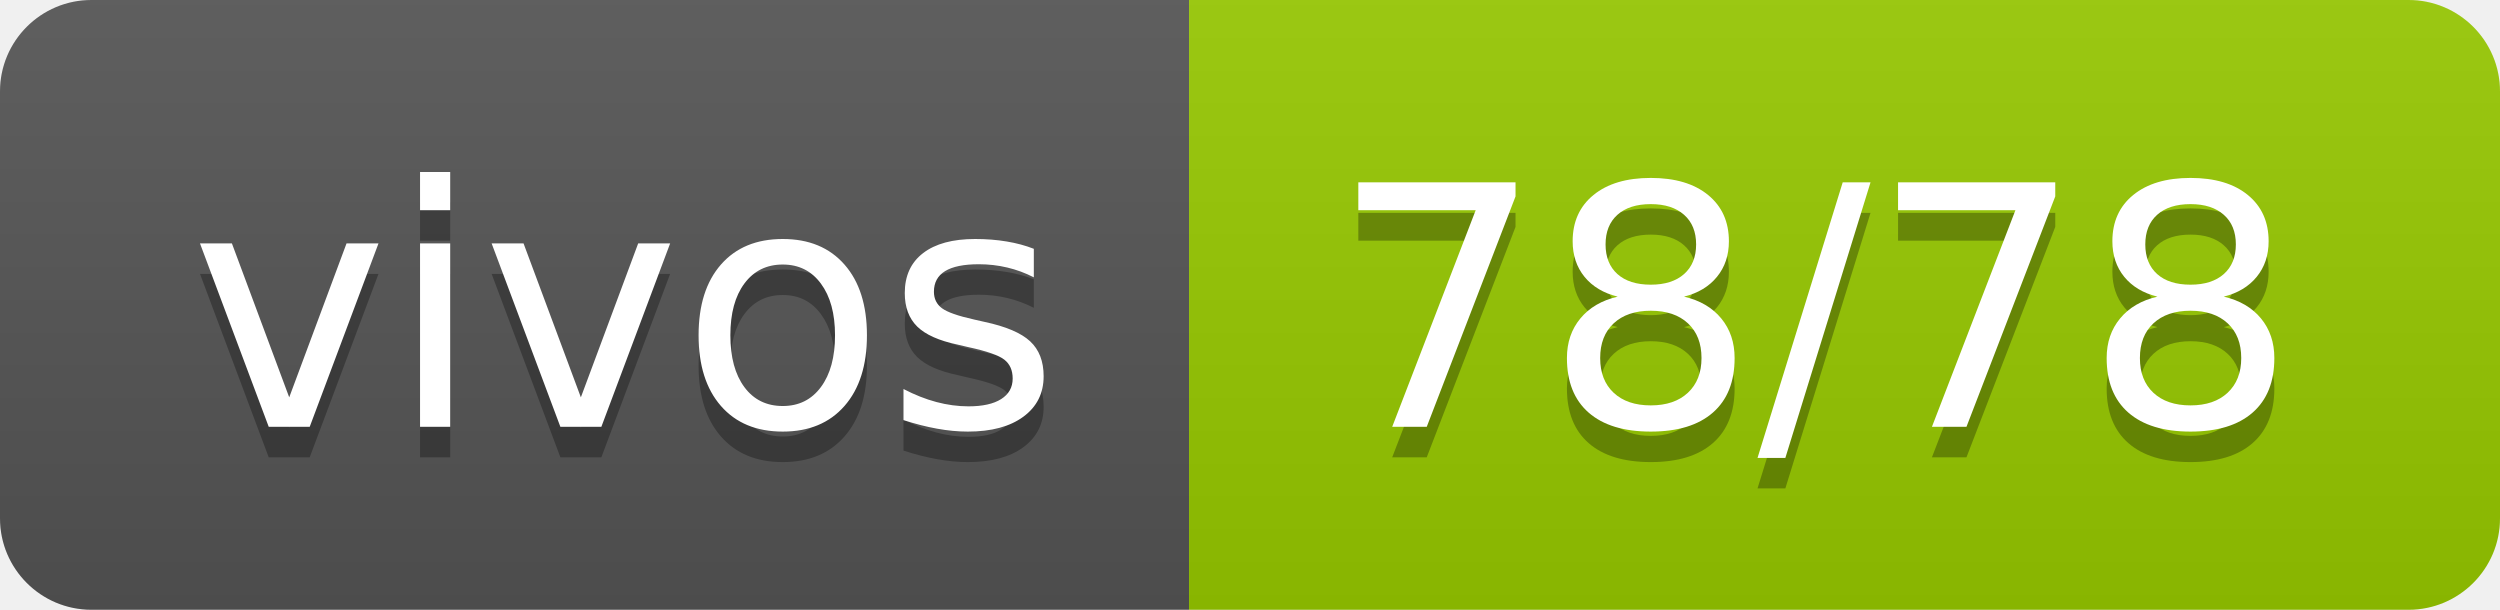
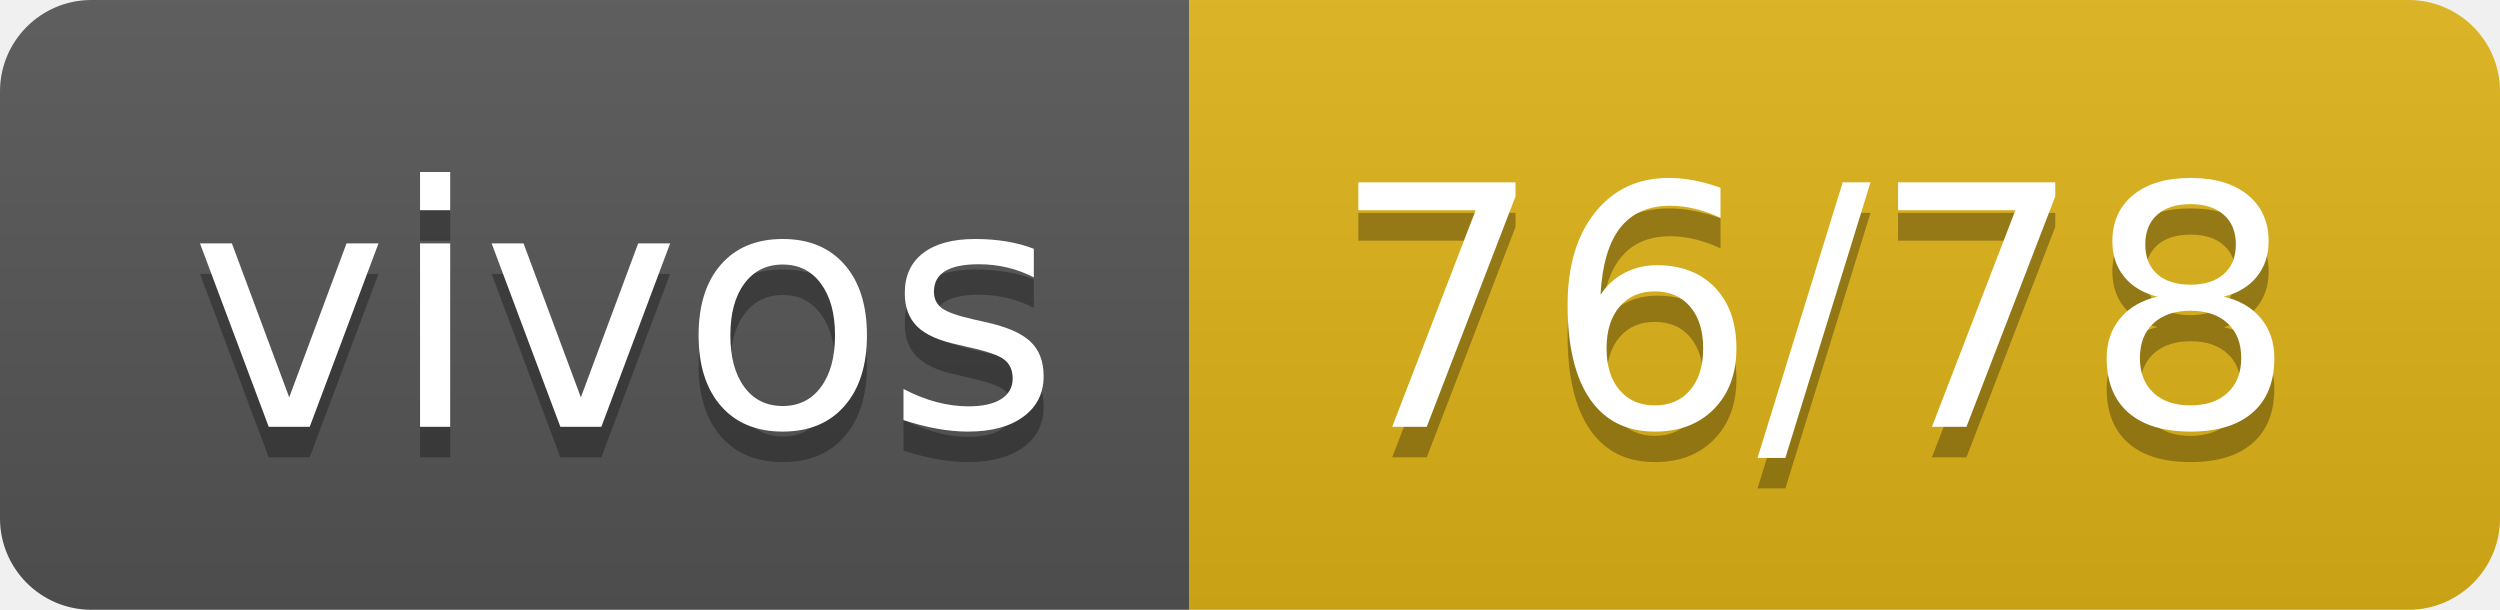
- <svg xmlns="http://www.w3.org/2000/svg" width="82" height="20" role="img" aria-label="vivos: 78/78">
+ <svg xmlns="http://www.w3.org/2000/svg" width="82" height="20" role="img" aria-label="vivos: 76/78">
  <linearGradient id="s" x2="0" y2="100%">
    <stop offset="0" stop-color="#bbb" stop-opacity=".1" />
    <stop offset="1" stop-opacity=".1" />
  </linearGradient>
  <clipPath id="r">
    <rect width="82" height="20" rx="3" fill="#fff" />
  </clipPath>
  <g clip-path="url(#r)">
    <rect width="39" height="20" fill="#555" />
-     <rect x="39" width="43" height="20" fill="#97ca00" />
+     <rect x="39" width="43" height="20" fill="#dfb317" />
    <rect width="82" height="20" fill="url(#s)" />
  </g>
  <g fill="#fff" text-anchor="middle" font-family="Verdana,Geneva,DejaVu Sans,sans-serif" text-rendering="geometricPrecision" font-size="110">
    <text aria-hidden="true" x="205" y="150" fill="#010101" fill-opacity=".3" transform="scale(.1)" textLength="290">vivos</text>
    <text x="205" y="140" transform="scale(.1)" fill="#fff" textLength="290">vivos</text>
-     <text aria-hidden="true" x="595" y="150" fill="#010101" fill-opacity=".3" transform="scale(.1)" textLength="330">78/78</text>
-     <text x="595" y="140" transform="scale(.1)" fill="#fff" textLength="330">78/78</text>
+     <text aria-hidden="true" x="595" y="150" fill="#010101" fill-opacity=".3" transform="scale(.1)" textLength="330">76/78</text>
+     <text x="595" y="140" transform="scale(.1)" fill="#fff" textLength="330">76/78</text>
  </g>
</svg>
